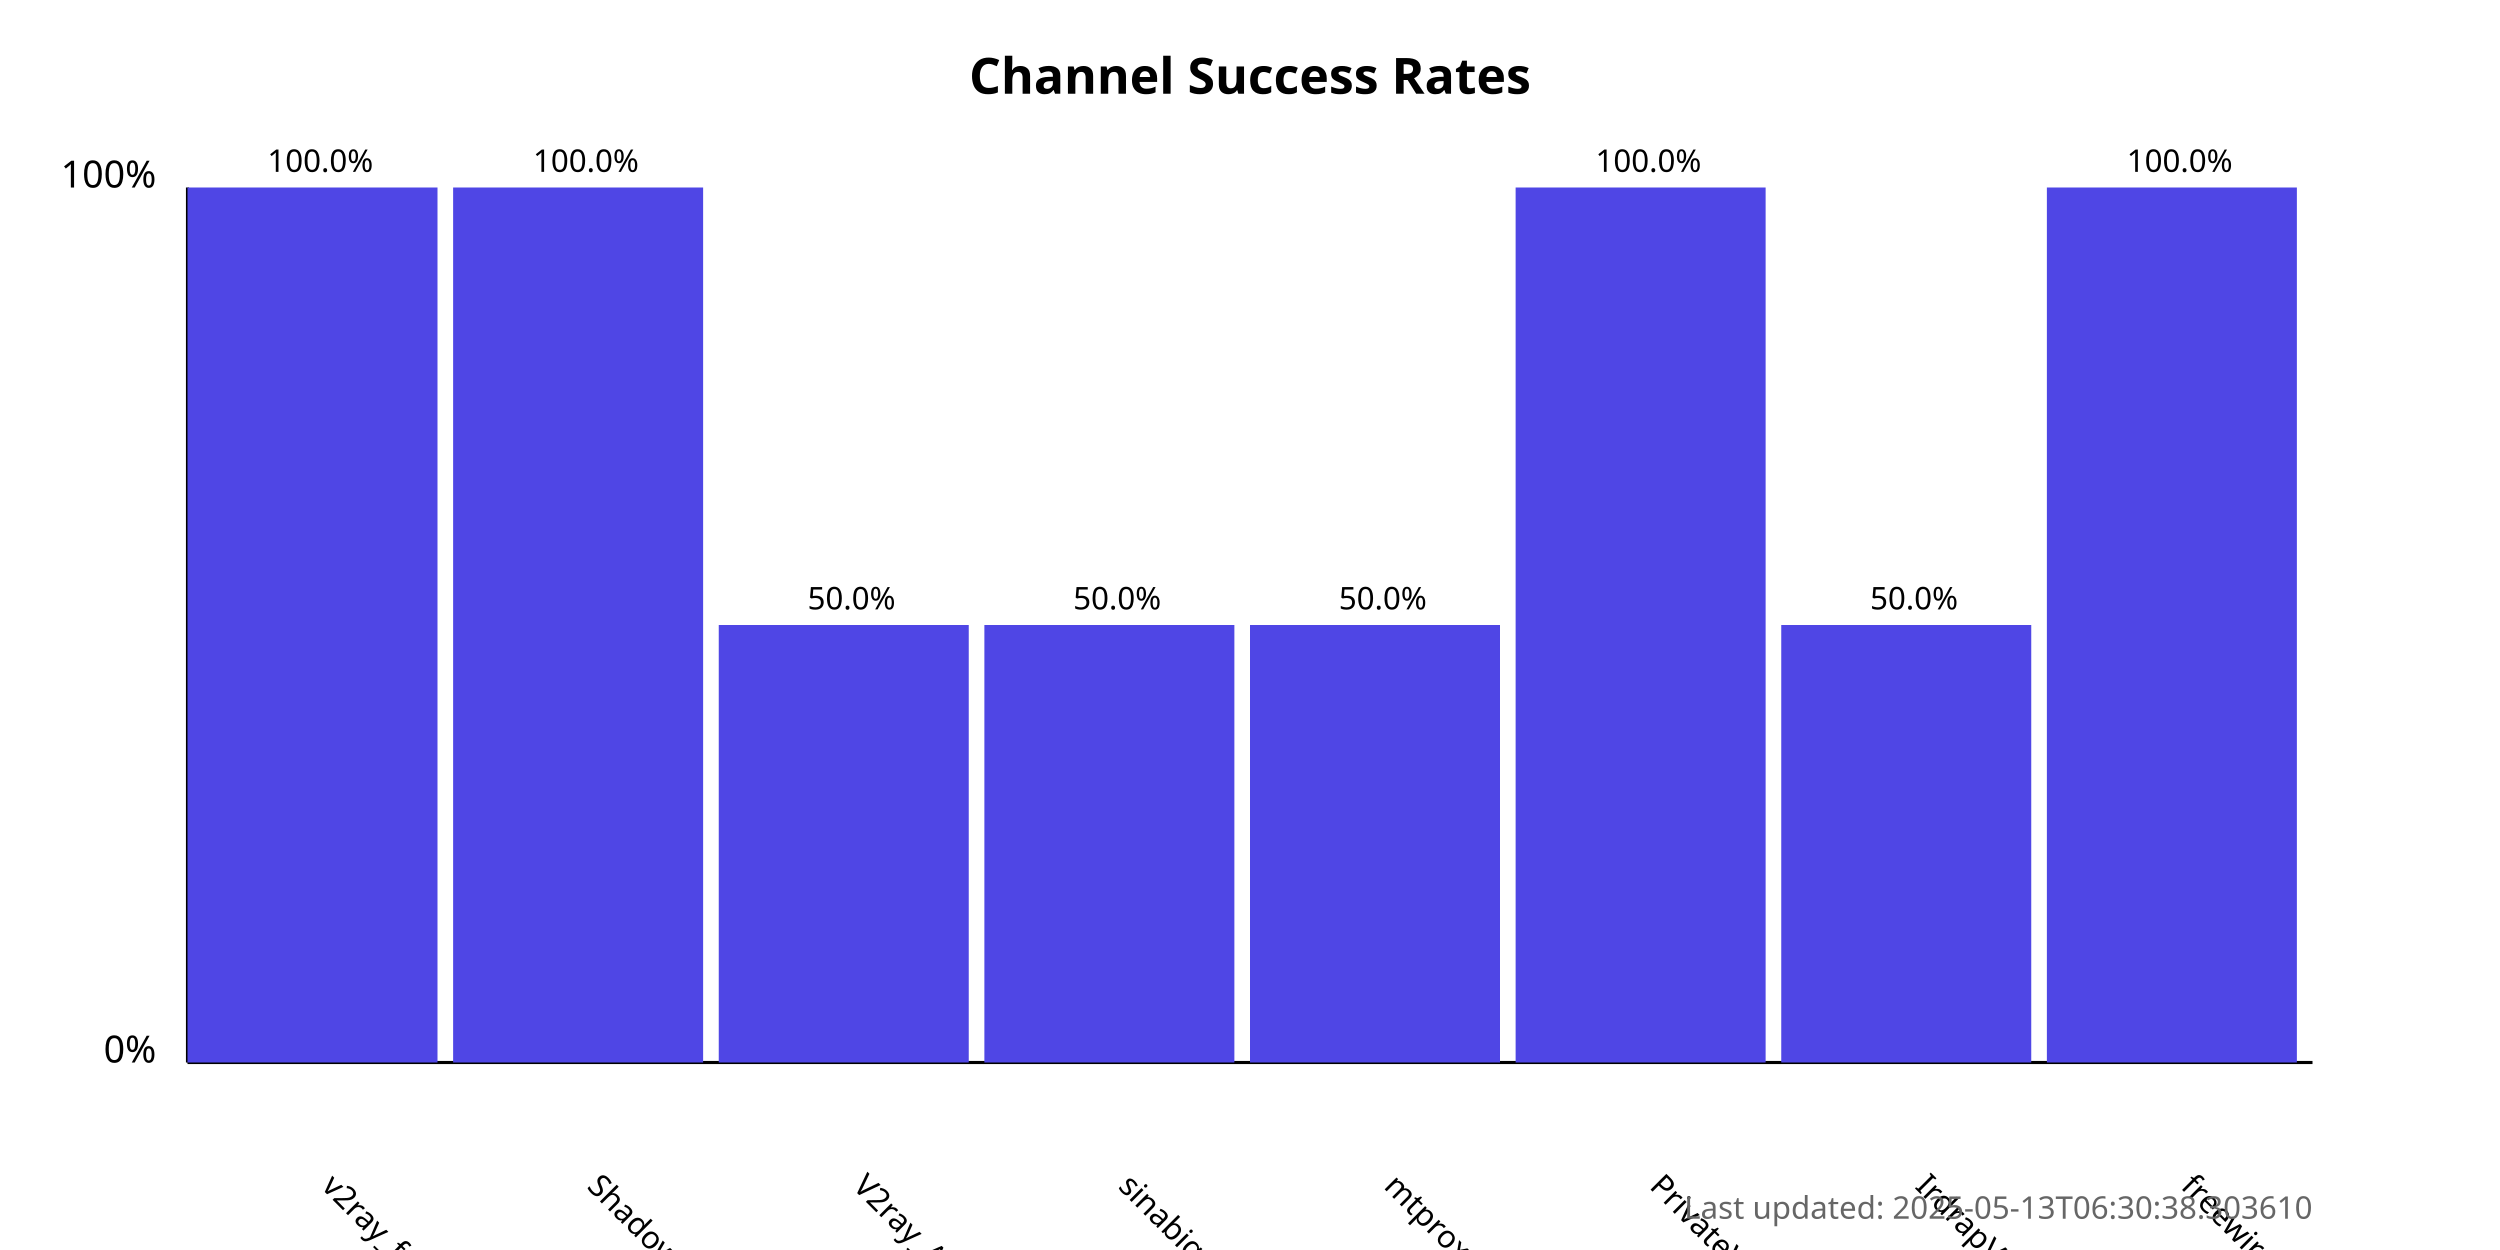
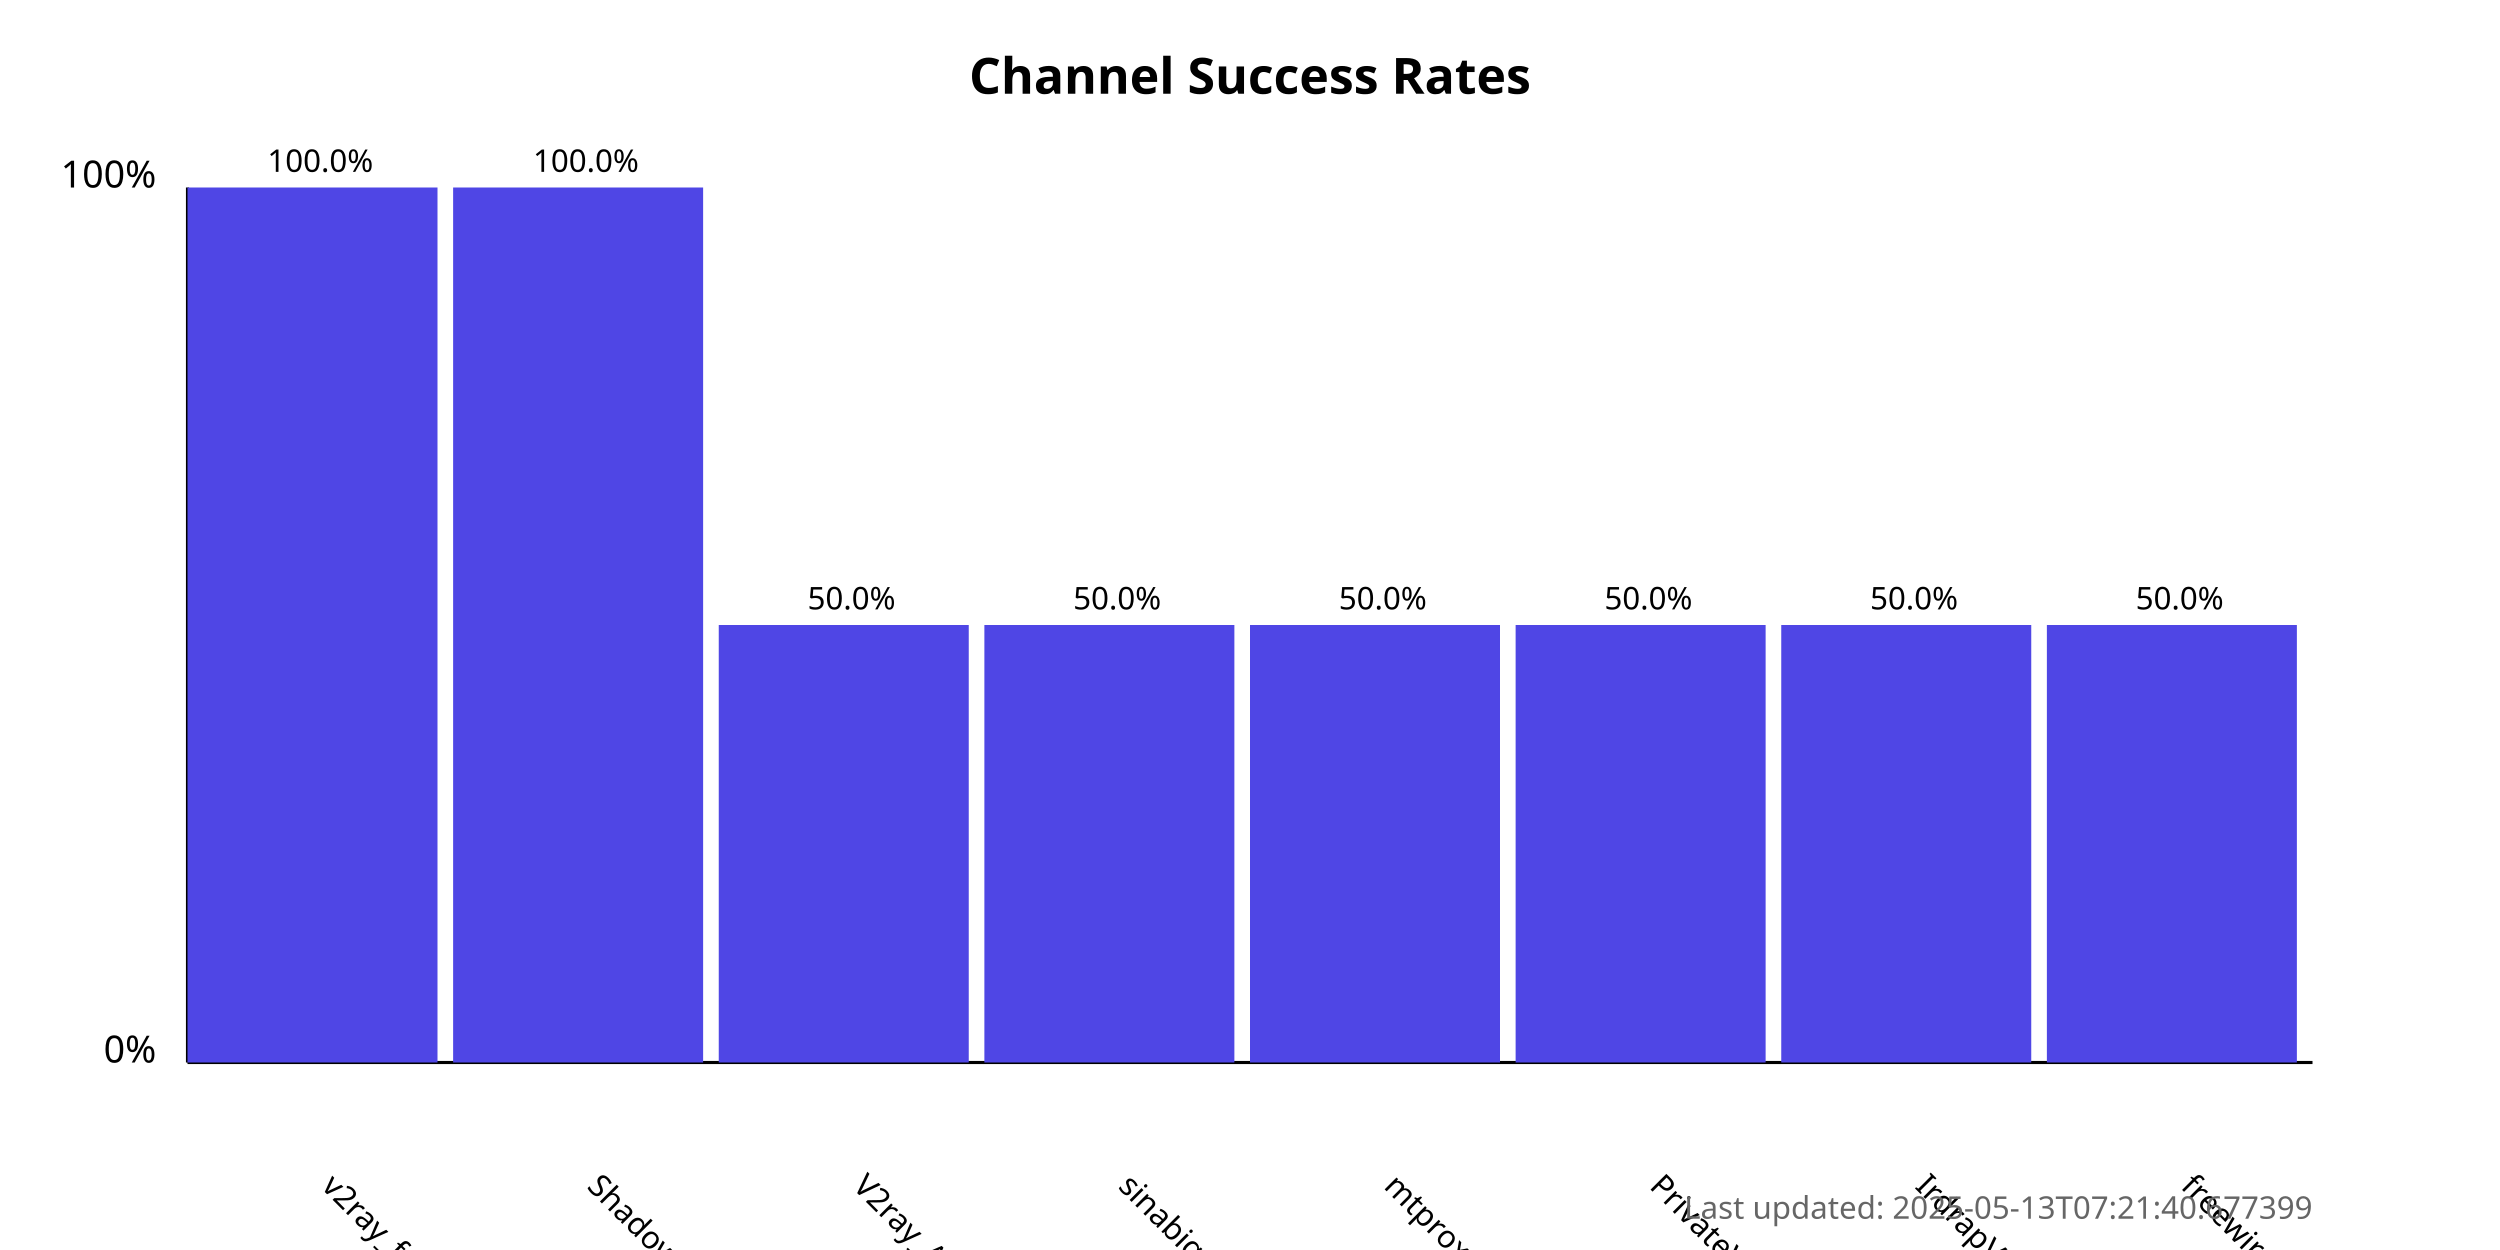
<svg xmlns="http://www.w3.org/2000/svg" width="800" height="400">
  <style>
            .chart-title { font: bold 16px sans-serif; }
            .axis-label { font: 12px sans-serif; }
            .tick-label { font: 10px sans-serif; }
            .bar { fill: #4f46e5; }
            .bar:hover { fill: #6366f1; }
            .timestamp { font: 10px sans-serif; fill: #666; }
        </style>
  <text x="400.0" y="30" text-anchor="middle" class="chart-title">
            Channel Success Rates
        </text>
  <line x1="60" y1="340" x2="60" y2="60" stroke="black" stroke-width="1" />
  <line x1="60" y1="340" x2="740" y2="340" stroke="black" stroke-width="1" />
  <text x="50" y="340" text-anchor="end" class="axis-label">0%</text>
  <text x="50" y="60" text-anchor="end" class="axis-label">100%</text>
  <g>
    <rect x="60" y="60.0" width="80.0" height="280.0" class="bar" />
    <text x="102.5" y="380" transform="rotate(45, 102.5, 380)" text-anchor="start" class="tick-label">
                v2ray_free_conf
            </text>
    <text x="102.5" y="55.0" text-anchor="middle" class="tick-label">
                100.0%
            </text>
  </g>
  <g>
    <rect x="145.0" y="60.0" width="80.0" height="280.0" class="bar" />
    <text x="187.5" y="380" transform="rotate(45, 187.5, 380)" text-anchor="start" class="tick-label">
                ShadowProxy66
            </text>
    <text x="187.5" y="55.0" text-anchor="middle" class="tick-label">
                100.0%
            </text>
  </g>
  <g>
    <rect x="230.0" y="200.0" width="80.0" height="140.0" class="bar" />
    <text x="272.5" y="380" transform="rotate(45, 272.5, 380)" text-anchor="start" class="tick-label">
                V2ray_Alpha
            </text>
    <text x="272.5" y="195.0" text-anchor="middle" class="tick-label">
                50.0%
            </text>
  </g>
  <g>
    <rect x="315.0" y="200.0" width="80.0" height="140.0" class="bar" />
    <text x="357.5" y="380" transform="rotate(45, 357.5, 380)" text-anchor="start" class="tick-label">
                sinabigo
            </text>
    <text x="357.5" y="195.0" text-anchor="middle" class="tick-label">
                50.0%
            </text>
  </g>
  <g>
    <rect x="400.0" y="200.0" width="80.0" height="140.0" class="bar" />
    <text x="442.5" y="380" transform="rotate(45, 442.5, 380)" text-anchor="start" class="tick-label">
                mtproxy_lists
            </text>
    <text x="442.5" y="195.0" text-anchor="middle" class="tick-label">
                50.0%
            </text>
  </g>
  <g>
-     <rect x="485.0" y="60.0" width="80.0" height="280.0" class="bar" />
+     <rect x="485.0" y="200.0" width="80.0" height="140.0" class="bar" />
    <text x="527.5" y="380" transform="rotate(45, 527.5, 380)" text-anchor="start" class="tick-label">
                PrivateVPNs
            </text>
-     <text x="527.5" y="55.0" text-anchor="middle" class="tick-label">
-                 100.0%
+     <text x="527.5" y="195.0" text-anchor="middle" class="tick-label">
+                 50.0%
            </text>
  </g>
  <g>
    <rect x="570.0" y="200.0" width="80.0" height="140.0" class="bar" />
    <text x="612.5" y="380" transform="rotate(45, 612.5, 380)" text-anchor="start" class="tick-label">
                IrdrapVPNnews
            </text>
    <text x="612.5" y="195.0" text-anchor="middle" class="tick-label">
                50.0%
            </text>
  </g>
  <g>
-     <rect x="655.0" y="60.0" width="80.0" height="280.0" class="bar" />
+     <rect x="655.0" y="200.0" width="80.0" height="140.0" class="bar" />
    <text x="697.5" y="380" transform="rotate(45, 697.5, 380)" text-anchor="start" class="tick-label">
                freewireguard
            </text>
-     <text x="697.5" y="55.0" text-anchor="middle" class="tick-label">
-                 100.0%
+     <text x="697.5" y="195.0" text-anchor="middle" class="tick-label">
+                 50.0%
            </text>
  </g>
  <text x="740" y="390" text-anchor="end" class="timestamp">
-             Last updated: 2025-05-13T06:30:38.303610
+             Last updated: 2025-05-13T07:21:40.677399
        </text>
</svg>
